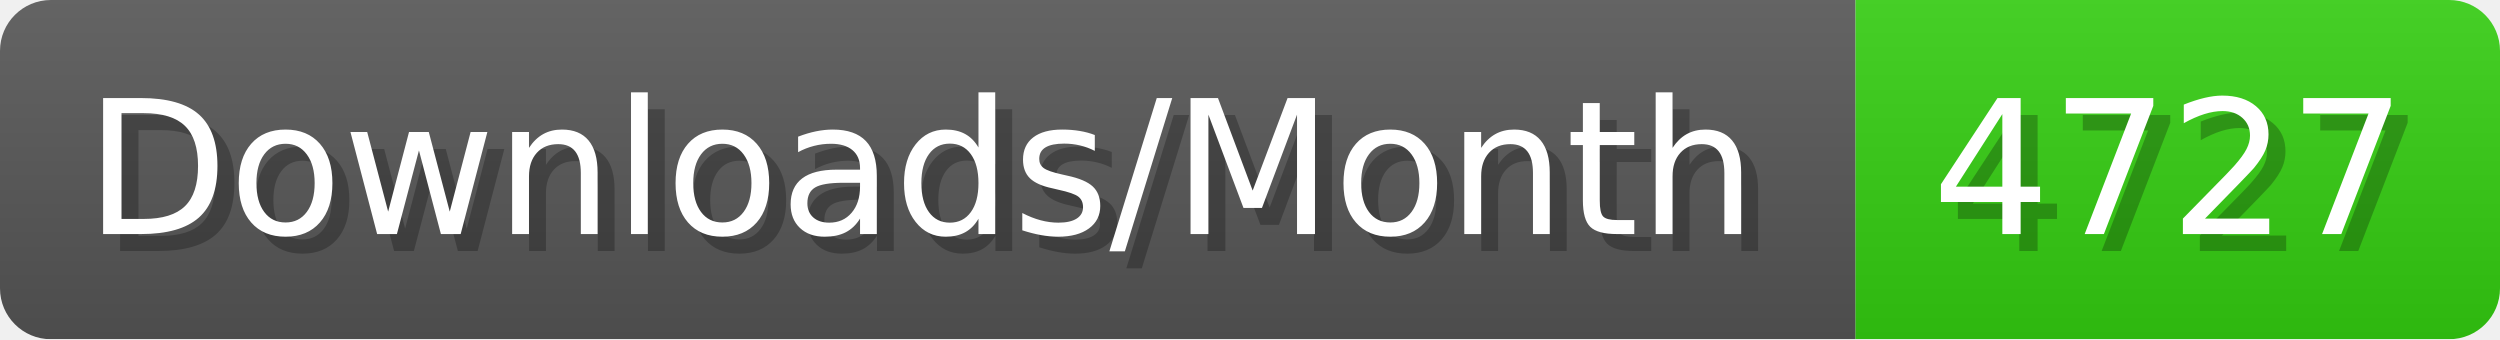
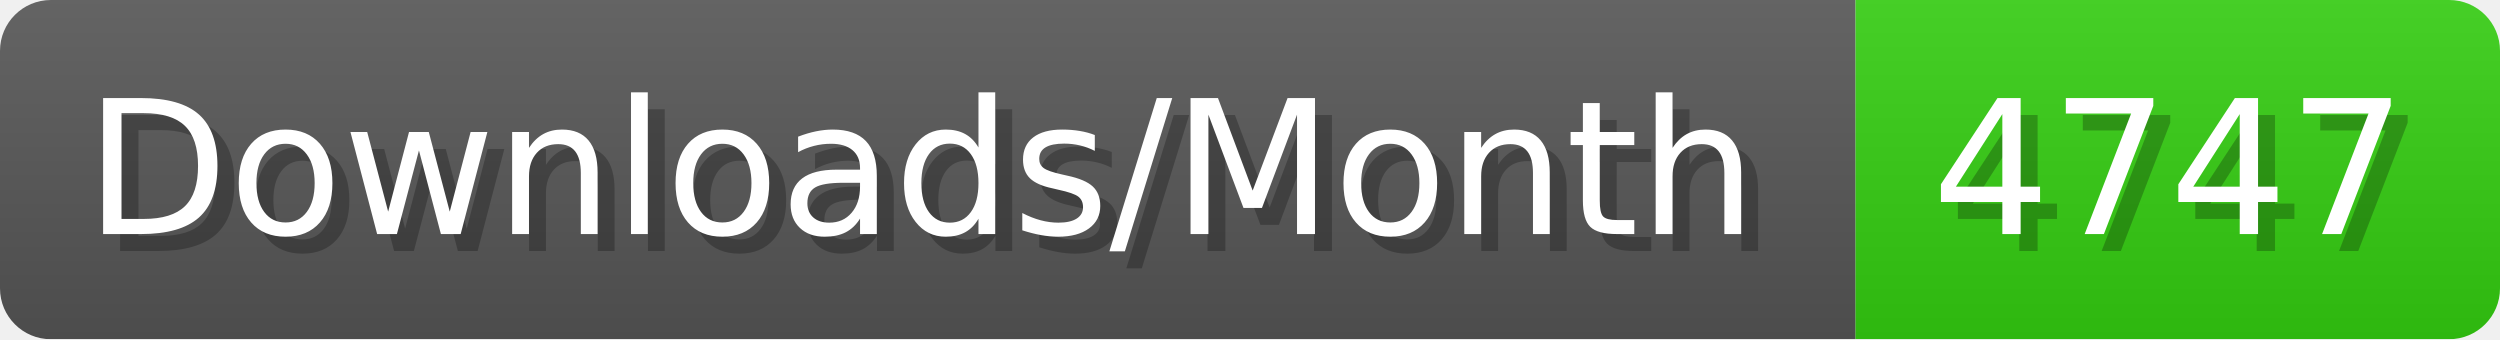
- <svg xmlns="http://www.w3.org/2000/svg" width="147.4" height="20" viewBox="0 0 1474 200" role="img" aria-label="Downloads/Month: 4727">
+ <svg xmlns="http://www.w3.org/2000/svg" width="147.4" height="20" viewBox="0 0 1474 200" role="img" aria-label="Downloads/Month: 4747">
  <linearGradient id="YlXUI" x2="0" y2="100%">
    <stop offset="0" stop-opacity=".1" stop-color="#EEE" />
    <stop offset="1" stop-opacity=".1" />
  </linearGradient>
  <mask id="JHhop">
    <rect width="1474" height="200" rx="30" fill="#FFF" />
  </mask>
  <g mask="url(#JHhop)">
    <rect width="1094" height="200" fill="#555" />
    <rect width="380" height="200" fill="#3C1" x="1094" />
    <rect width="1474" height="200" fill="url(#YlXUI)" />
  </g>
  <g aria-hidden="true" fill="#fff" text-anchor="start" font-family="Verdana,DejaVu Sans,sans-serif" font-size="110">
    <text x="60" y="148" textLength="994" fill="#000" opacity="0.25">Downloads/Month</text>
    <text x="50" y="138" textLength="994">Downloads/Month</text>
-     <text x="1149" y="148" textLength="280" fill="#000" opacity="0.25">4727</text>
-     <text x="1139" y="138" textLength="280">4727</text>
+     <text x="1149" y="148" textLength="280" fill="#000" opacity="0.25">4747</text>
+     <text x="1139" y="138" textLength="280">4747</text>
  </g>
</svg>
